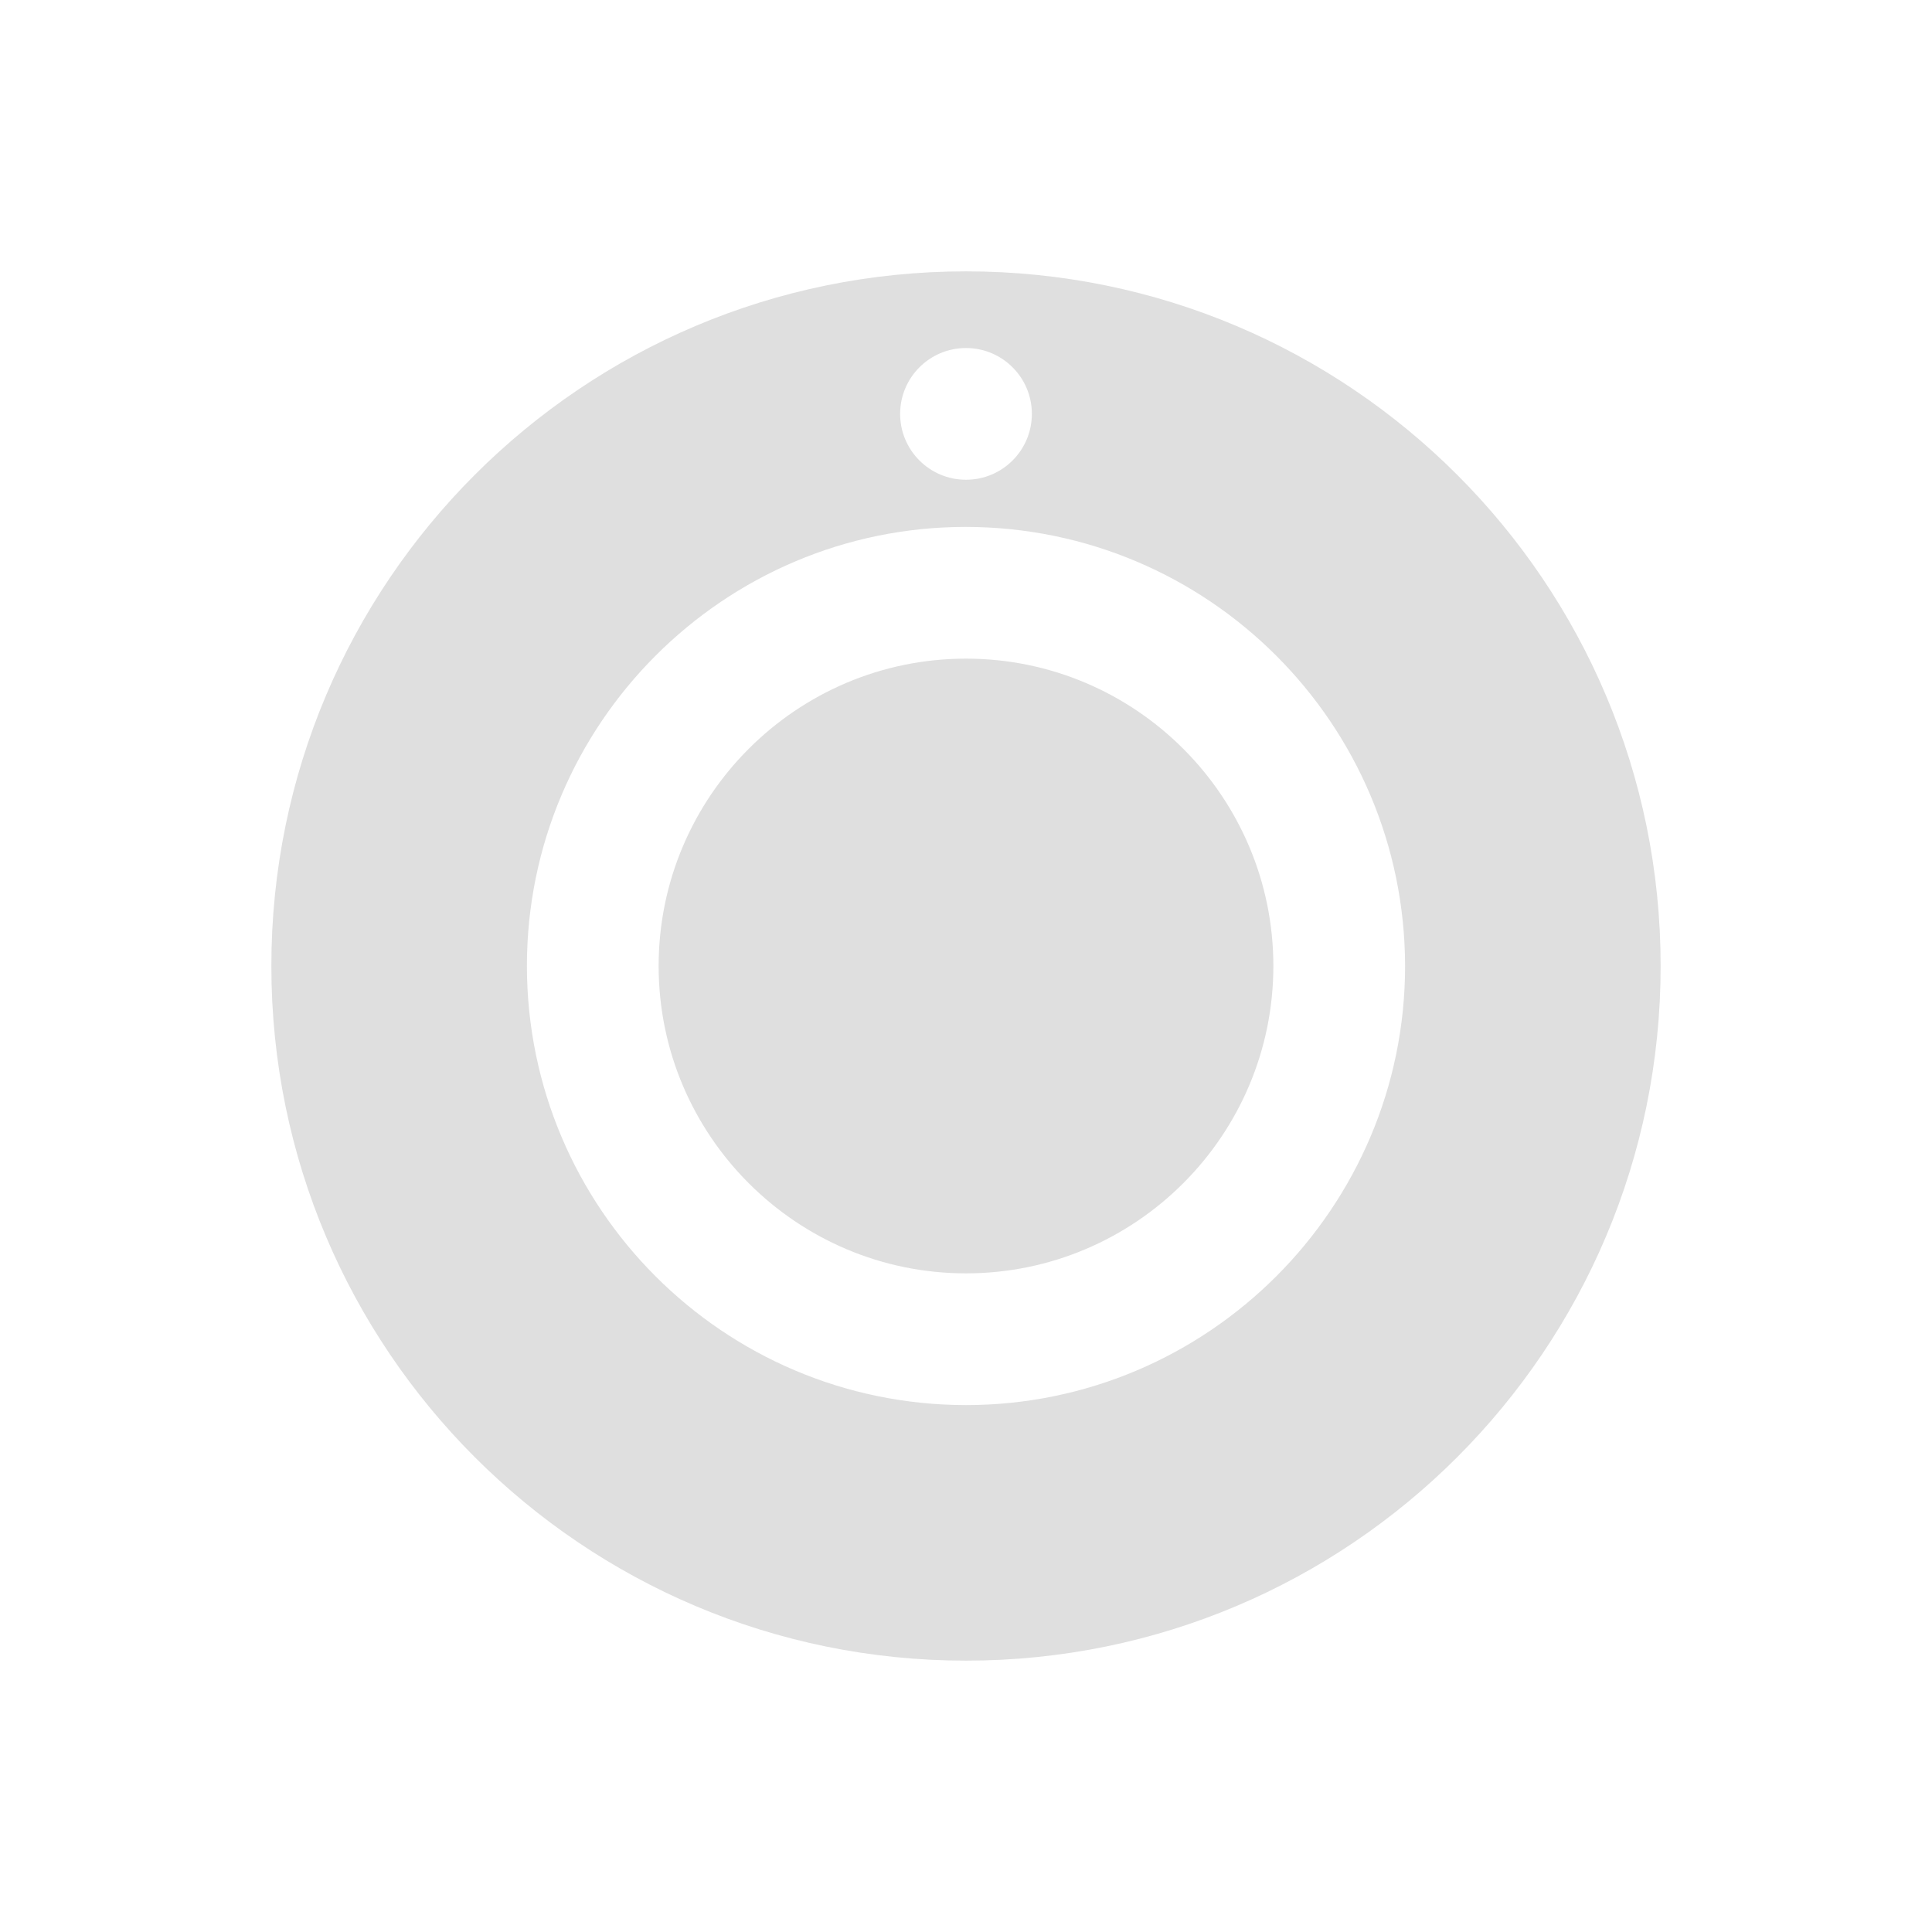
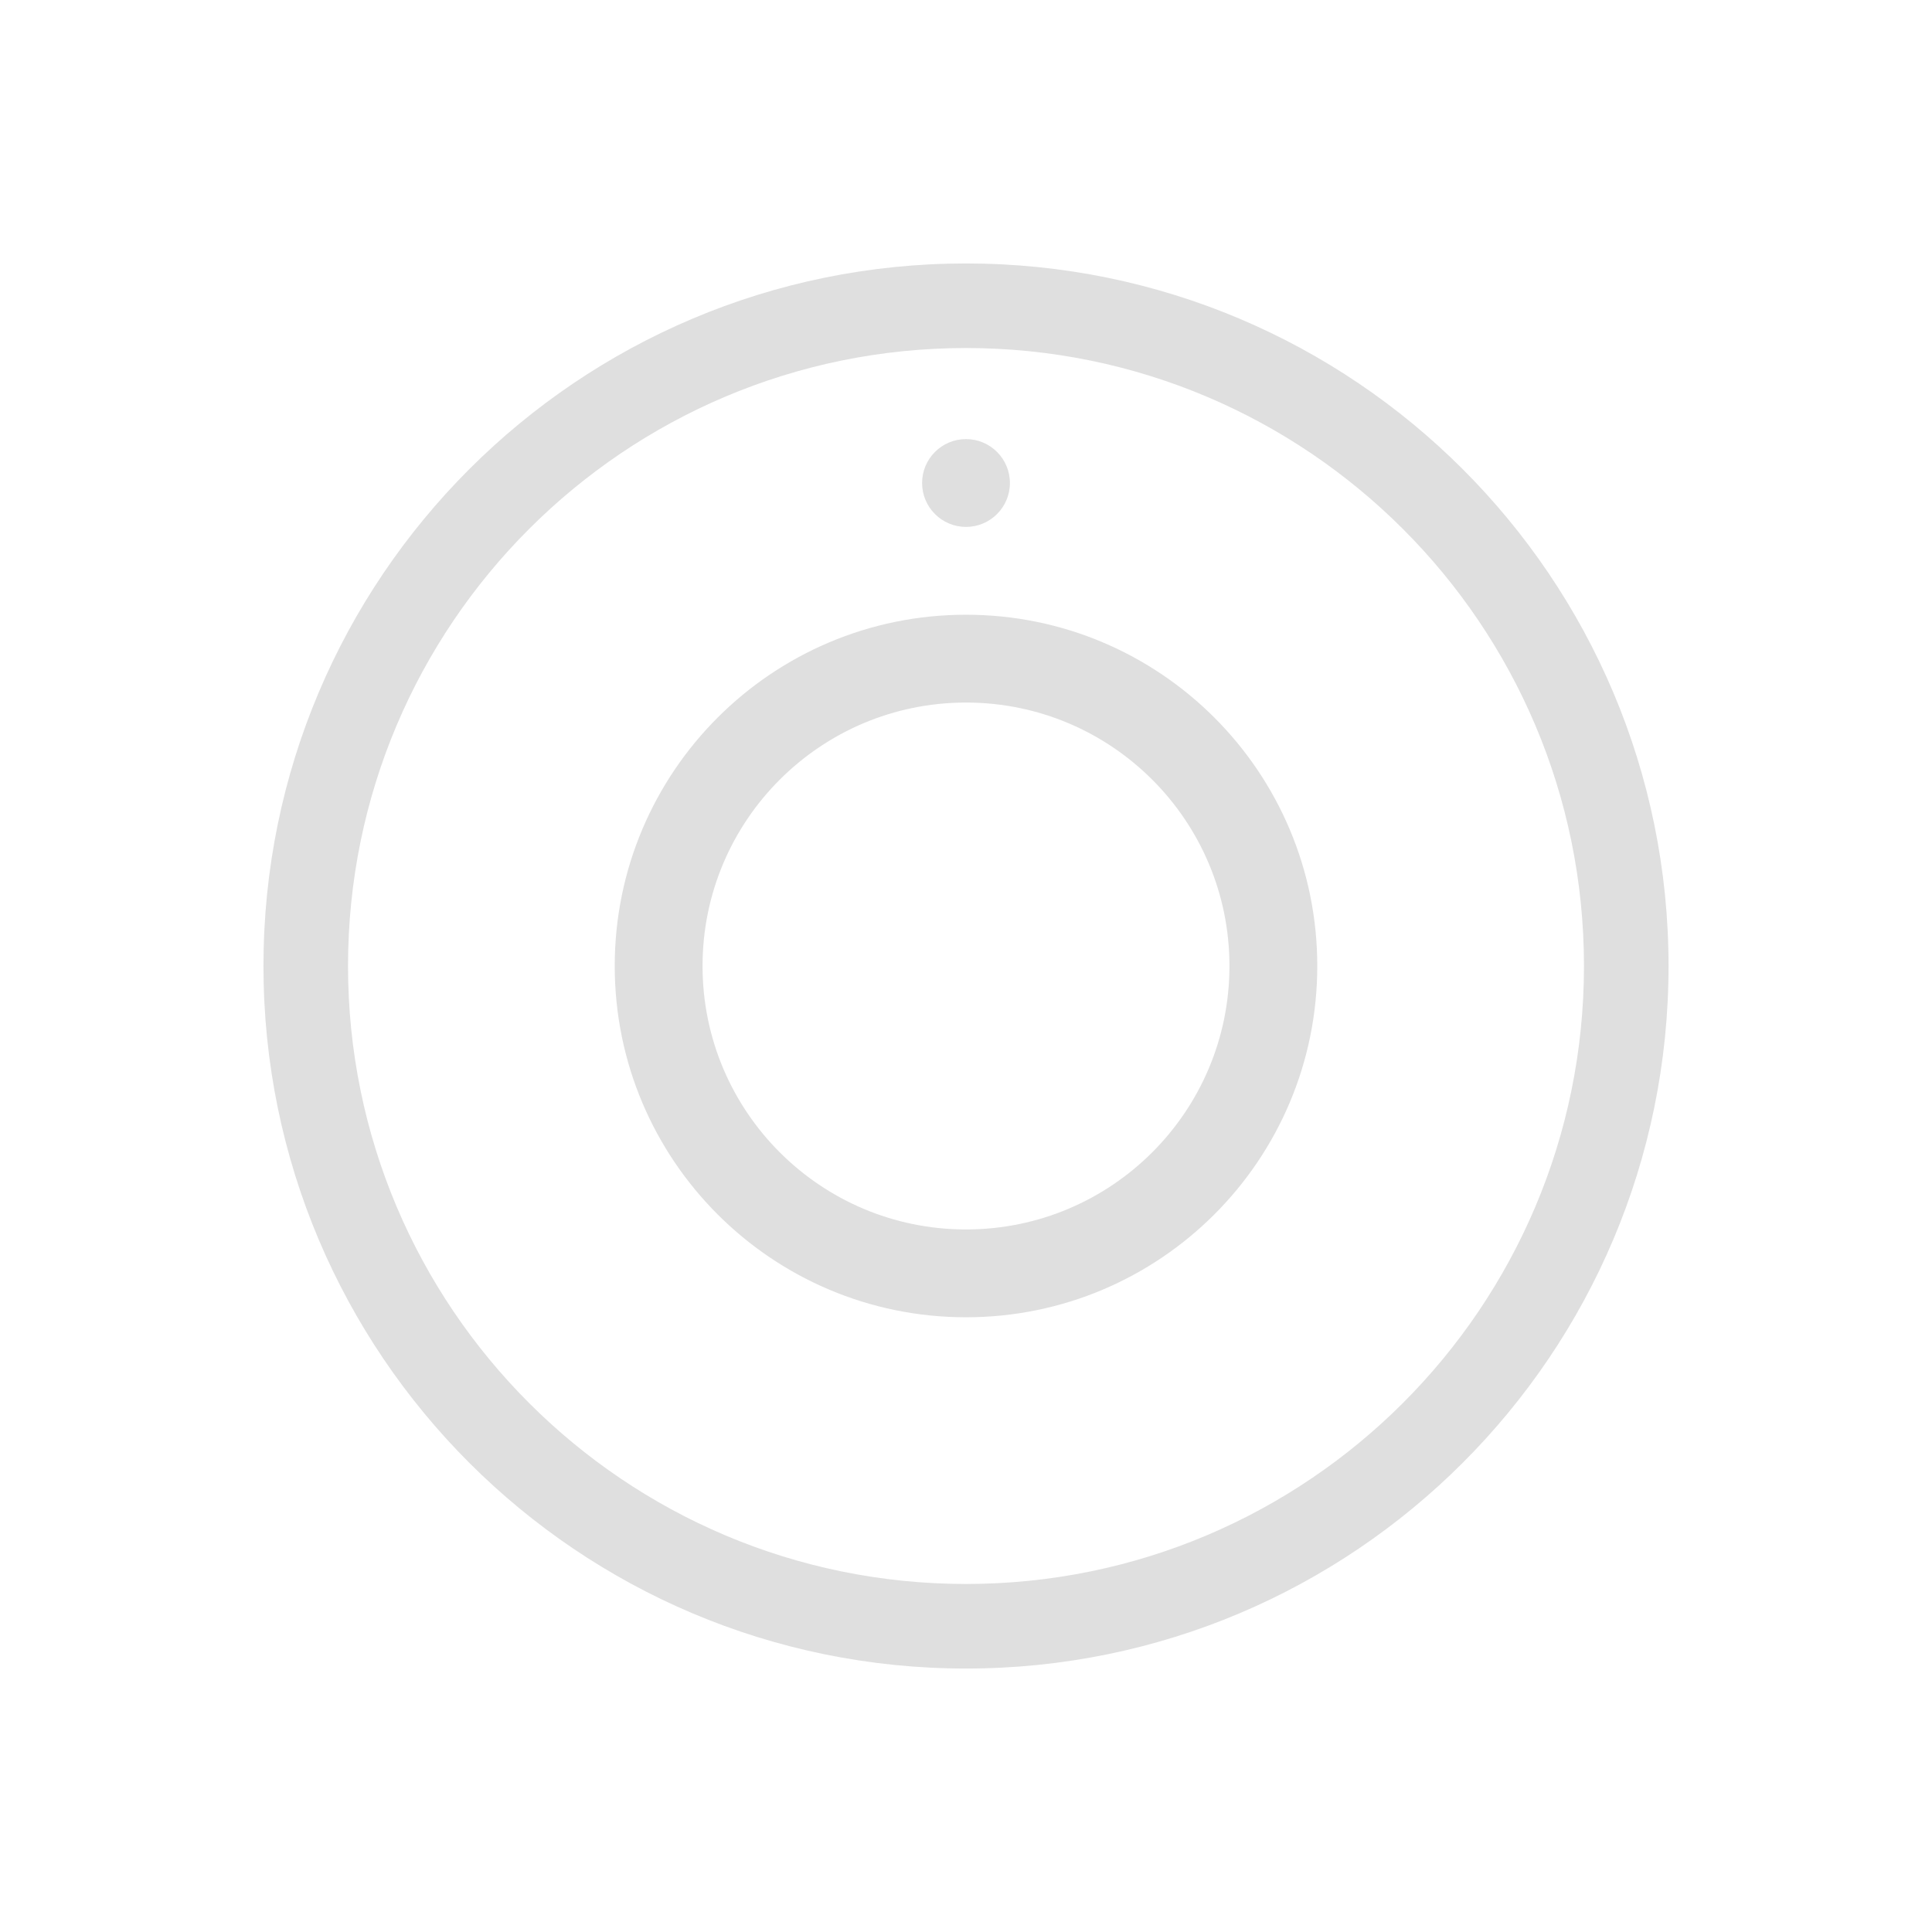
<svg xmlns="http://www.w3.org/2000/svg" version="1.1" viewBox="0 0 22 22">
  <defs>
-     <style id="current-color-scheme" type="text/css">
-    .ColorScheme-Text { color:#dfdfdf; } .ColorScheme-Highlight { color:#4285f4; }
-   </style>
+     <style id="current-color-scheme" type="text/css">.ColorScheme-Text { color:#dfdfdf; } .ColorScheme-Highlight { color:#4285f4; }</style>
  </defs>
-   <path d="m11 3.09a7.91 7.91 0 0 0-7.91 7.91 7.91 7.91 0 0 0 7.91 7.91 7.91 7.91 0 0 0 7.91-7.91 7.91 7.91 0 0 0-7.91-7.91zm0 0.873a0.75 0.75 0 1 1 0 1.5 0.75 0.75 0 0 1 0-1.5zm-2e-3 2.037a5.008 5.008 0 0 1 5.002 5c0 2.757-2.245 5-5.002 5a5.004 5.004 0 0 1-4.998-5c0-2.756 2.241-5 4.998-5zm2e-3 1.5c-1.93 0-3.5 1.57-3.5 3.5 0 1.93 1.57 3.5 3.5 3.5 1.93 0 3.5-1.57 3.5-3.5 0-1.93-1.57-3.5-3.5-3.5z" class="ColorScheme-Text" fill="currentColor" />
+   <path class="ColorScheme-Text" d="m11 3a8 8 0 0 0-8 8 8 8 0 0 0 8 8 8 8 0 0 0 8-8 8 8 0 0 0-8-8zm0 0.963a7.037 7.037 0 0 1 7.037 7.037 7.037 7.037 0 0 1-7.037 7.037 7.037 7.037 0 0 1-7.037-7.037 7.037 7.037 0 0 1 7.037-7.037zm0 1.037a0.5 0.5 0 0 0-0.5 0.5 0.5 0.5 0 0 0 0.5 0.5 0.5 0.5 0 0 0 0.5-0.5 0.5 0.5 0 0 0-0.5-0.5zm0 2a4 4 0 0 0-4 4 4 4 0 0 0 4 4 4 4 0 0 0 4-4 4 4 0 0 0-4-4zm0 1a3 3 0 0 1 3 3 3 3 0 0 1-3 3 3 3 0 0 1-3-3 3 3 0 0 1 3-3z" fill="currentColor" />
</svg>
